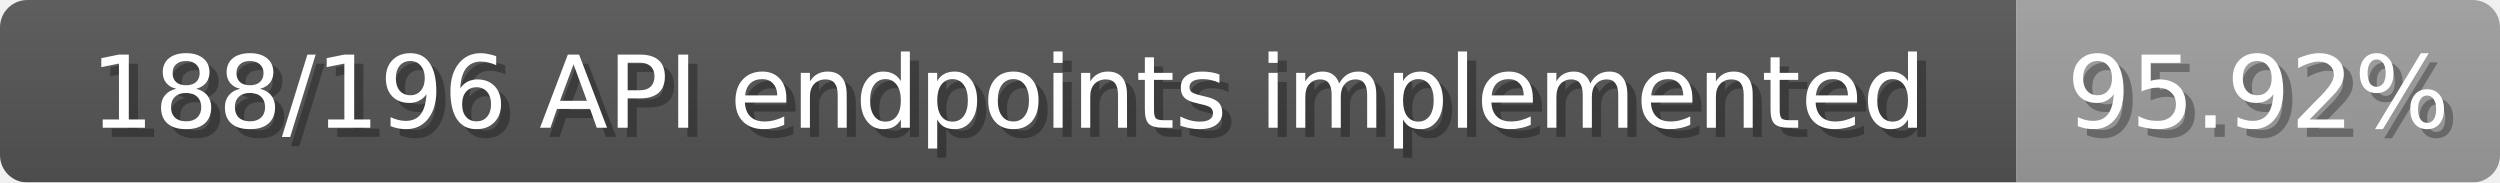
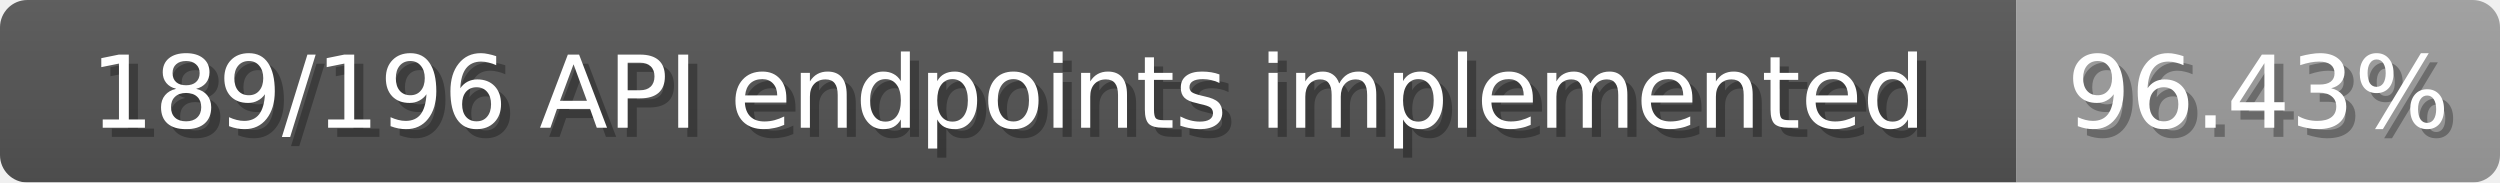
<svg xmlns="http://www.w3.org/2000/svg" width="274" height="20">
  <linearGradient id="b" x2="0" y2="100%">
    <stop offset="0" stop-color="#bbb" stop-opacity=".1" />
    <stop offset="1" stop-opacity=".1" />
  </linearGradient>
  <mask id="anybadge_1">
    <rect width="274" height="20" rx="3" fill="#fff" />
  </mask>
  <g mask="url(#anybadge_1)">
    <path fill="#555" d="M0 0h221v20H0z" />
    <path fill="#9f9f9f" d="M221 0h53v20H221z" />
    <path fill="url(#b)" d="M0 0h274v20H0z" />
  </g>
  <g fill="#fff" text-anchor="middle" font-family="DejaVu Sans,Verdana,Geneva,sans-serif" font-size="11">
-     <text x="111.5" y="15" fill="#010101" fill-opacity=".3">188/196 API endpoints implemented</text>
-     <text x="110.5" y="14">188/196 API endpoints implemented</text>
+     <text x="111.5" y="15" fill="#010101" fill-opacity=".3">189/196 API endpoints implemented</text>
+     <text x="110.5" y="14">189/196 API endpoints implemented</text>
  </g>
  <g fill="#fff" text-anchor="middle" font-family="DejaVu Sans,Verdana,Geneva,sans-serif" font-size="11">
-     <text x="248.5" y="15" fill="#010101" fill-opacity=".3">95.92%</text>
-     <text x="247.5" y="14">95.92%</text>
+     <text x="248.5" y="15" fill="#010101" fill-opacity=".3">96.43%</text>
+     <text x="247.5" y="14">96.43%</text>
  </g>
</svg>
